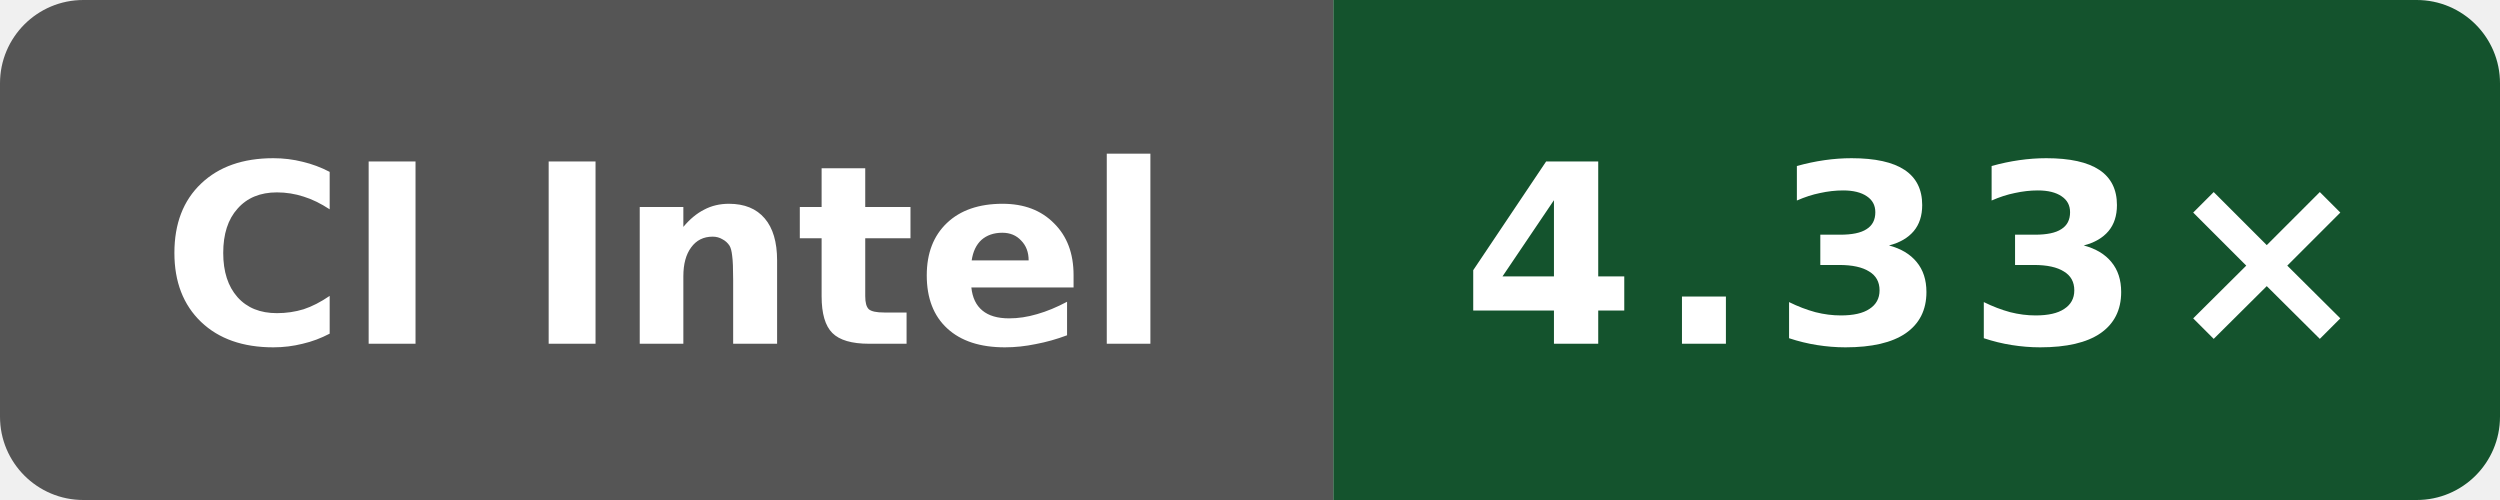
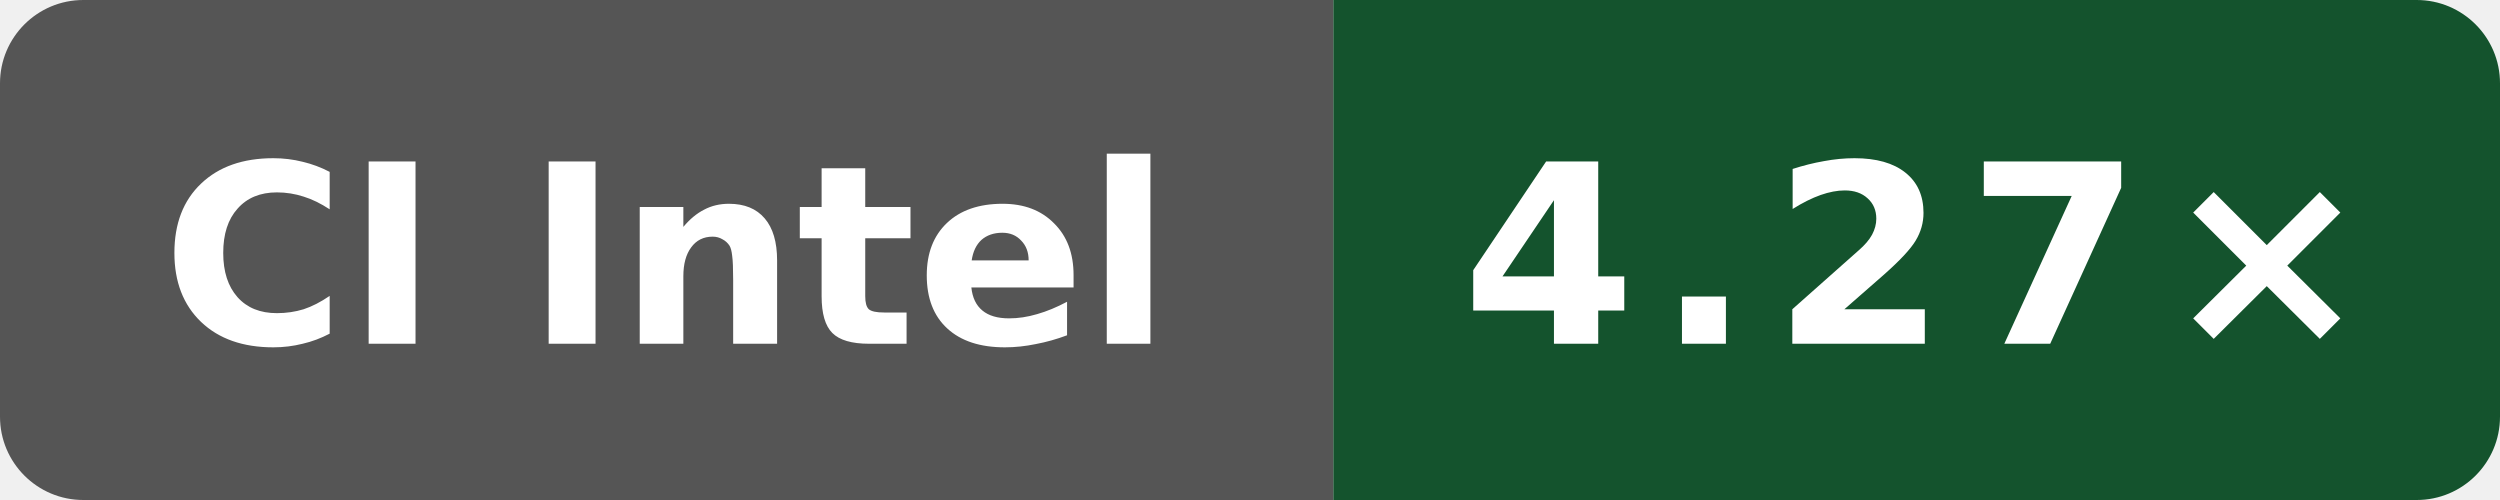
- <svg xmlns="http://www.w3.org/2000/svg" data-original-label="Public O3 compile vs gcc; INTEL(R) XEON(R) PLATINUM 8573C; revision 4bcc7ed573ec2701286a757a83f159779f6c8cbf" data-original-message="4.33×" width="120" height="24" viewBox="0 0 120 24" role="img" aria-label="Public O3 compile vs gcc; INTEL(R) XEON(R) PLATINUM 8573C; revision 4bcc7ed573ec2701286a757a83f159779f6c8cbf; measured 4bcc7ed573ec2701286a757a83f159779f6c8cbf; 3 commits behind main: 4.33×">
+ <svg xmlns="http://www.w3.org/2000/svg" data-original-label="Public O3 compile vs gcc; Intel(R) Xeon(R) 6975P-C; revision 90ebfa8f4eed49b0d61b4b4993914107c23a761e" data-original-message="4.27×" width="120" height="24" viewBox="0 0 120 24" role="img" aria-label="Public O3 compile vs gcc; Intel(R) Xeon(R) 6975P-C; revision 90ebfa8f4eed49b0d61b4b4993914107c23a761e; measured 90ebfa8f4eed49b0d61b4b4993914107c23a761e; 0 commits behind main: 4.27×">
  <defs>
    <clipPath id="badge">
      <rect width="120" height="24" rx="4" />
    </clipPath>
  </defs>
  <g clip-path="url(#badge)">
    <rect width="64" height="24" fill="#555" />
    <rect x="64" width="56" height="24" fill="#14532d" />
  </g>
  <text x="32" y="16.5" fill="#fff" text-anchor="middle" font-family="Verdana,Geneva,DejaVu Sans,sans-serif" font-size="12" font-weight="700" textLength="52" lengthAdjust="spacingAndGlyphs">CI Intel</text>
-   <text x="92" y="16.5" fill="#fff" text-anchor="middle" font-family="Verdana,Geneva,DejaVu Sans,sans-serif" font-size="12" font-weight="700" letter-spacing="1" textLength="39" lengthAdjust="spacingAndGlyphs">4.33×</text>
+   <text x="92" y="16.5" fill="#fff" text-anchor="middle" font-family="Verdana,Geneva,DejaVu Sans,sans-serif" font-size="12" font-weight="700" letter-spacing="1" textLength="39" lengthAdjust="spacingAndGlyphs">4.27×</text>
</svg>
